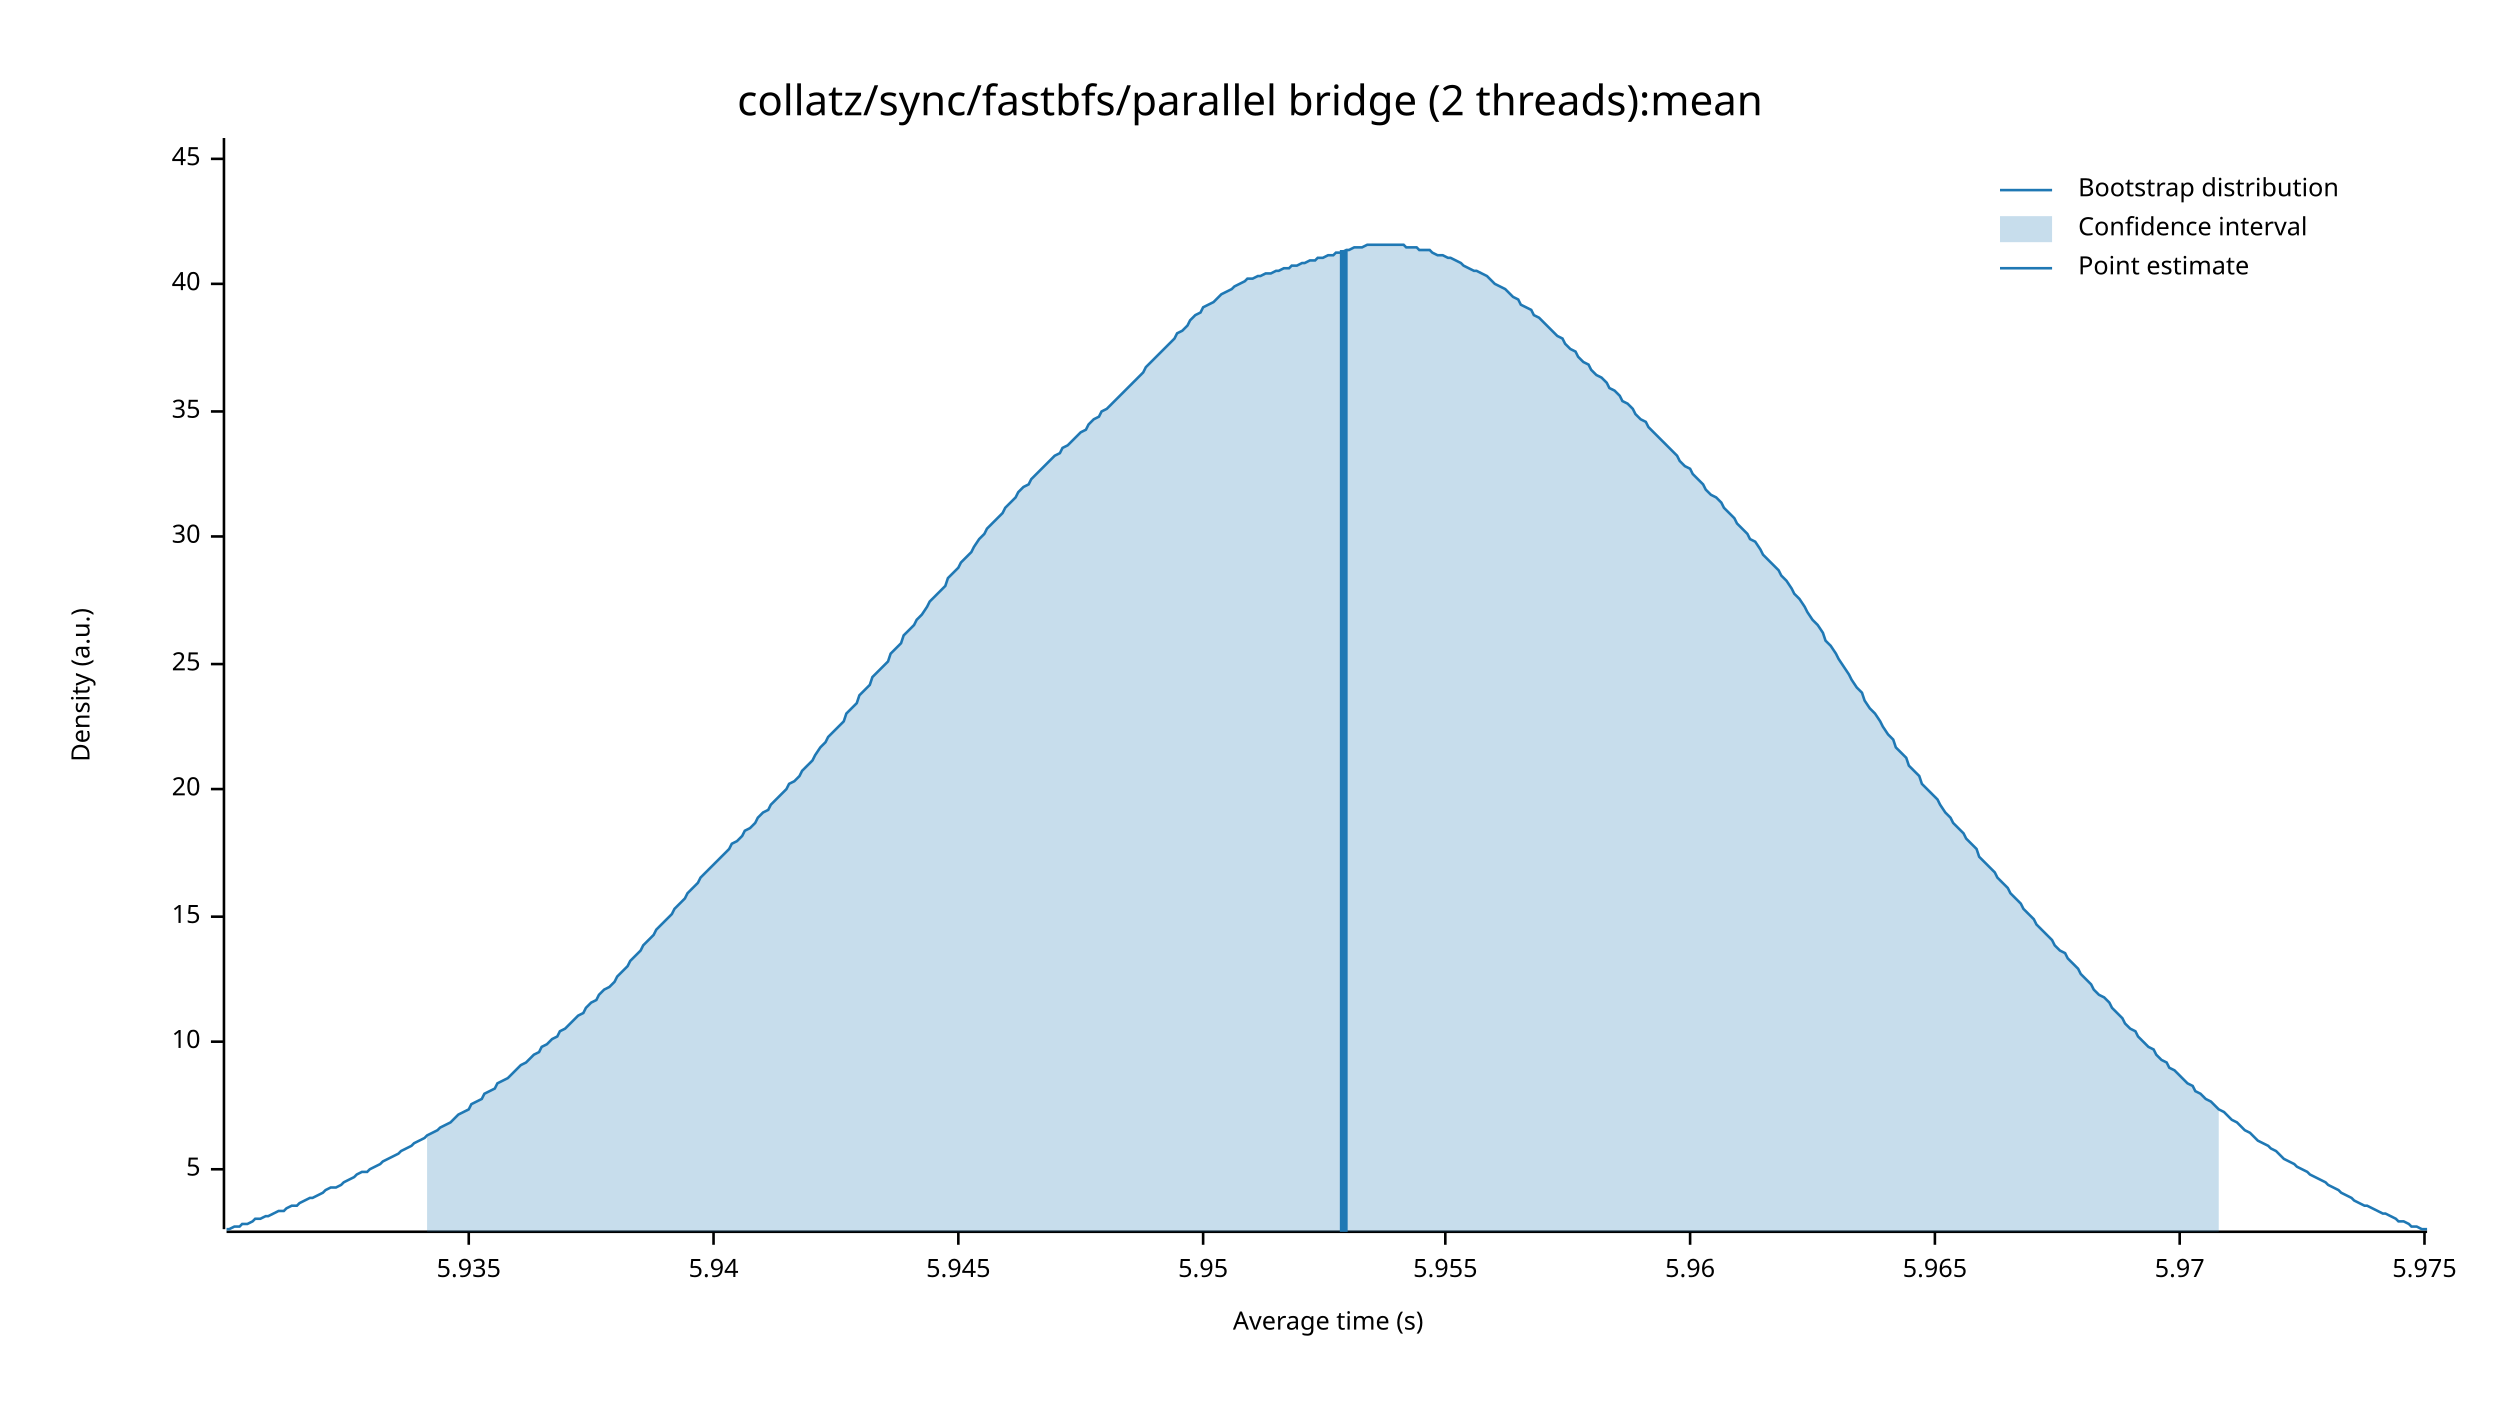
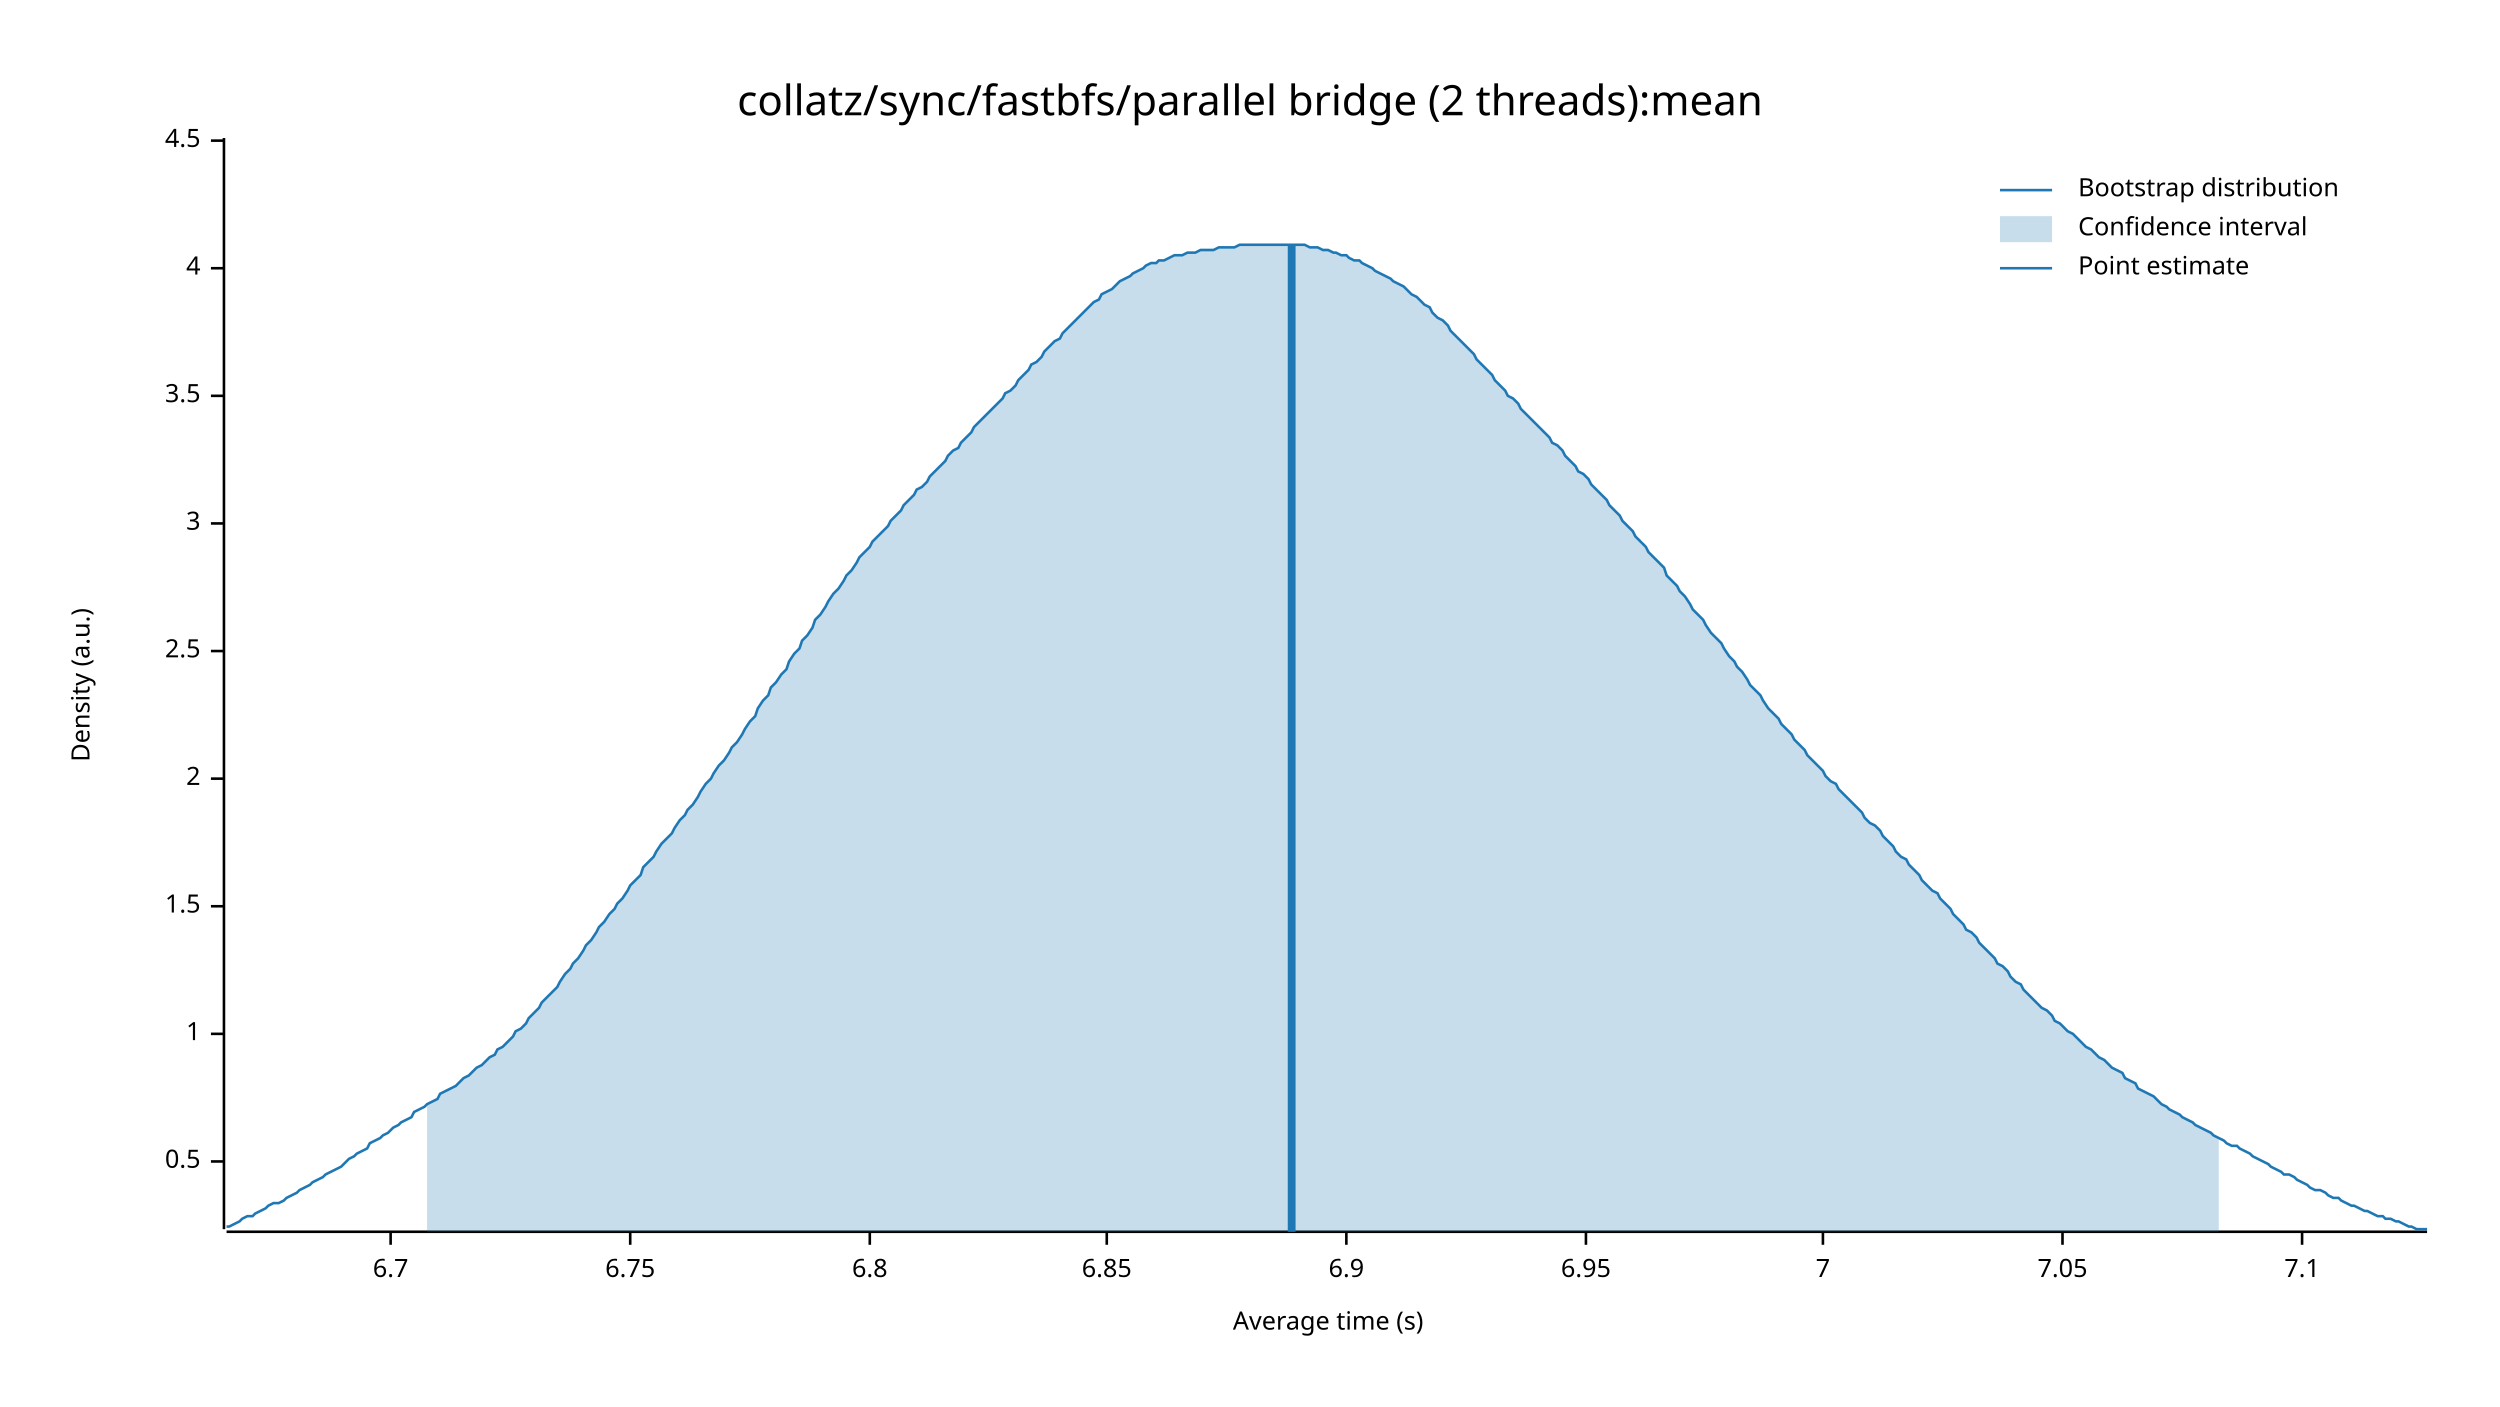
<svg xmlns="http://www.w3.org/2000/svg" width="960" height="540" viewBox="0 0 960 540">
  <text x="480" y="32" dy="0.76em" text-anchor="middle" font-family="sans-serif" font-size="16.129" opacity="1" fill="#000000">
collatz/sync/fastbfs/parallel bridge (2 threads):mean
</text>
  <text x="27" y="263" dy="0.76em" text-anchor="middle" font-family="sans-serif" font-size="9.677" opacity="1" fill="#000000" transform="rotate(270, 27, 263)">
Density (a.u.)
</text>
  <text x="510" y="513" dy="-0.5ex" text-anchor="middle" font-family="sans-serif" font-size="9.677" opacity="1" fill="#000000">
Average time (s)
</text>
  <polyline fill="none" opacity="1" stroke="#000000" stroke-width="1" points="86,53 86,472 " />
-   <text x="77" y="449" dy="0.5ex" text-anchor="end" font-family="sans-serif" font-size="9.677" opacity="1" fill="#000000">
- 5
+   <text x="77" y="446" dy="0.5ex" text-anchor="end" font-family="sans-serif" font-size="9.677" opacity="1" fill="#000000">
+ 0.5
</text>
-   <polyline fill="none" opacity="1" stroke="#000000" stroke-width="1" points="81,449 86,449 " />
-   <text x="77" y="400" dy="0.5ex" text-anchor="end" font-family="sans-serif" font-size="9.677" opacity="1" fill="#000000">
- 10
+   <polyline fill="none" opacity="1" stroke="#000000" stroke-width="1" points="81,446 86,446 " />
+   <text x="77" y="397" dy="0.5ex" text-anchor="end" font-family="sans-serif" font-size="9.677" opacity="1" fill="#000000">
+ 1
</text>
-   <polyline fill="none" opacity="1" stroke="#000000" stroke-width="1" points="81,400 86,400 " />
-   <text x="77" y="352" dy="0.5ex" text-anchor="end" font-family="sans-serif" font-size="9.677" opacity="1" fill="#000000">
- 15
+   <polyline fill="none" opacity="1" stroke="#000000" stroke-width="1" points="81,397 86,397 " />
+   <text x="77" y="348" dy="0.5ex" text-anchor="end" font-family="sans-serif" font-size="9.677" opacity="1" fill="#000000">
+ 1.5
</text>
-   <polyline fill="none" opacity="1" stroke="#000000" stroke-width="1" points="81,352 86,352 " />
-   <text x="77" y="303" dy="0.5ex" text-anchor="end" font-family="sans-serif" font-size="9.677" opacity="1" fill="#000000">
- 20
+   <polyline fill="none" opacity="1" stroke="#000000" stroke-width="1" points="81,348 86,348 " />
+   <text x="77" y="299" dy="0.5ex" text-anchor="end" font-family="sans-serif" font-size="9.677" opacity="1" fill="#000000">
+ 2
</text>
-   <polyline fill="none" opacity="1" stroke="#000000" stroke-width="1" points="81,303 86,303 " />
-   <text x="77" y="255" dy="0.5ex" text-anchor="end" font-family="sans-serif" font-size="9.677" opacity="1" fill="#000000">
- 25
+   <polyline fill="none" opacity="1" stroke="#000000" stroke-width="1" points="81,299 86,299 " />
+   <text x="77" y="250" dy="0.5ex" text-anchor="end" font-family="sans-serif" font-size="9.677" opacity="1" fill="#000000">
+ 2.5
</text>
-   <polyline fill="none" opacity="1" stroke="#000000" stroke-width="1" points="81,255 86,255 " />
-   <text x="77" y="206" dy="0.5ex" text-anchor="end" font-family="sans-serif" font-size="9.677" opacity="1" fill="#000000">
- 30
+   <polyline fill="none" opacity="1" stroke="#000000" stroke-width="1" points="81,250 86,250 " />
+   <text x="77" y="201" dy="0.5ex" text-anchor="end" font-family="sans-serif" font-size="9.677" opacity="1" fill="#000000">
+ 3
</text>
-   <polyline fill="none" opacity="1" stroke="#000000" stroke-width="1" points="81,206 86,206 " />
-   <text x="77" y="158" dy="0.5ex" text-anchor="end" font-family="sans-serif" font-size="9.677" opacity="1" fill="#000000">
- 35
+   <polyline fill="none" opacity="1" stroke="#000000" stroke-width="1" points="81,201 86,201 " />
+   <text x="77" y="152" dy="0.5ex" text-anchor="end" font-family="sans-serif" font-size="9.677" opacity="1" fill="#000000">
+ 3.5
</text>
-   <polyline fill="none" opacity="1" stroke="#000000" stroke-width="1" points="81,158 86,158 " />
-   <text x="77" y="109" dy="0.5ex" text-anchor="end" font-family="sans-serif" font-size="9.677" opacity="1" fill="#000000">
- 40
+   <polyline fill="none" opacity="1" stroke="#000000" stroke-width="1" points="81,152 86,152 " />
+   <text x="77" y="103" dy="0.5ex" text-anchor="end" font-family="sans-serif" font-size="9.677" opacity="1" fill="#000000">
+ 4
</text>
-   <polyline fill="none" opacity="1" stroke="#000000" stroke-width="1" points="81,109 86,109 " />
-   <text x="77" y="61" dy="0.5ex" text-anchor="end" font-family="sans-serif" font-size="9.677" opacity="1" fill="#000000">
- 45
+   <polyline fill="none" opacity="1" stroke="#000000" stroke-width="1" points="81,103 86,103 " />
+   <text x="77" y="54" dy="0.5ex" text-anchor="end" font-family="sans-serif" font-size="9.677" opacity="1" fill="#000000">
+ 4.5
</text>
-   <polyline fill="none" opacity="1" stroke="#000000" stroke-width="1" points="81,61 86,61 " />
+   <polyline fill="none" opacity="1" stroke="#000000" stroke-width="1" points="81,54 86,54 " />
  <polyline fill="none" opacity="1" stroke="#000000" stroke-width="1" points="87,473 932,473 " />
-   <text x="180" y="483" dy="0.76em" text-anchor="middle" font-family="sans-serif" font-size="9.677" opacity="1" fill="#000000">
- 5.935
+   <text x="150" y="483" dy="0.76em" text-anchor="middle" font-family="sans-serif" font-size="9.677" opacity="1" fill="#000000">
+ 6.7
</text>
-   <polyline fill="none" opacity="1" stroke="#000000" stroke-width="1" points="180,473 180,478 " />
-   <text x="274" y="483" dy="0.76em" text-anchor="middle" font-family="sans-serif" font-size="9.677" opacity="1" fill="#000000">
- 5.94
+   <polyline fill="none" opacity="1" stroke="#000000" stroke-width="1" points="150,473 150,478 " />
+   <text x="242" y="483" dy="0.76em" text-anchor="middle" font-family="sans-serif" font-size="9.677" opacity="1" fill="#000000">
+ 6.75
</text>
-   <polyline fill="none" opacity="1" stroke="#000000" stroke-width="1" points="274,473 274,478 " />
-   <text x="368" y="483" dy="0.76em" text-anchor="middle" font-family="sans-serif" font-size="9.677" opacity="1" fill="#000000">
- 5.945
+   <polyline fill="none" opacity="1" stroke="#000000" stroke-width="1" points="242,473 242,478 " />
+   <text x="334" y="483" dy="0.76em" text-anchor="middle" font-family="sans-serif" font-size="9.677" opacity="1" fill="#000000">
+ 6.8
</text>
-   <polyline fill="none" opacity="1" stroke="#000000" stroke-width="1" points="368,473 368,478 " />
-   <text x="462" y="483" dy="0.76em" text-anchor="middle" font-family="sans-serif" font-size="9.677" opacity="1" fill="#000000">
- 5.95
+   <polyline fill="none" opacity="1" stroke="#000000" stroke-width="1" points="334,473 334,478 " />
+   <text x="425" y="483" dy="0.76em" text-anchor="middle" font-family="sans-serif" font-size="9.677" opacity="1" fill="#000000">
+ 6.85
</text>
-   <polyline fill="none" opacity="1" stroke="#000000" stroke-width="1" points="462,473 462,478 " />
-   <text x="555" y="483" dy="0.76em" text-anchor="middle" font-family="sans-serif" font-size="9.677" opacity="1" fill="#000000">
- 5.955
+   <polyline fill="none" opacity="1" stroke="#000000" stroke-width="1" points="425,473 425,478 " />
+   <text x="517" y="483" dy="0.76em" text-anchor="middle" font-family="sans-serif" font-size="9.677" opacity="1" fill="#000000">
+ 6.9
</text>
-   <polyline fill="none" opacity="1" stroke="#000000" stroke-width="1" points="555,473 555,478 " />
-   <text x="649" y="483" dy="0.76em" text-anchor="middle" font-family="sans-serif" font-size="9.677" opacity="1" fill="#000000">
- 5.96
+   <polyline fill="none" opacity="1" stroke="#000000" stroke-width="1" points="517,473 517,478 " />
+   <text x="609" y="483" dy="0.76em" text-anchor="middle" font-family="sans-serif" font-size="9.677" opacity="1" fill="#000000">
+ 6.95
</text>
-   <polyline fill="none" opacity="1" stroke="#000000" stroke-width="1" points="649,473 649,478 " />
-   <text x="743" y="483" dy="0.76em" text-anchor="middle" font-family="sans-serif" font-size="9.677" opacity="1" fill="#000000">
- 5.965
+   <polyline fill="none" opacity="1" stroke="#000000" stroke-width="1" points="609,473 609,478 " />
+   <text x="700" y="483" dy="0.76em" text-anchor="middle" font-family="sans-serif" font-size="9.677" opacity="1" fill="#000000">
+ 7
</text>
-   <polyline fill="none" opacity="1" stroke="#000000" stroke-width="1" points="743,473 743,478 " />
-   <text x="837" y="483" dy="0.76em" text-anchor="middle" font-family="sans-serif" font-size="9.677" opacity="1" fill="#000000">
- 5.97
+   <polyline fill="none" opacity="1" stroke="#000000" stroke-width="1" points="700,473 700,478 " />
+   <text x="792" y="483" dy="0.76em" text-anchor="middle" font-family="sans-serif" font-size="9.677" opacity="1" fill="#000000">
+ 7.05
</text>
-   <polyline fill="none" opacity="1" stroke="#000000" stroke-width="1" points="837,473 837,478 " />
-   <text x="931" y="483" dy="0.76em" text-anchor="middle" font-family="sans-serif" font-size="9.677" opacity="1" fill="#000000">
- 5.975
+   <polyline fill="none" opacity="1" stroke="#000000" stroke-width="1" points="792,473 792,478 " />
+   <text x="884" y="483" dy="0.76em" text-anchor="middle" font-family="sans-serif" font-size="9.677" opacity="1" fill="#000000">
+ 7.1
</text>
-   <polyline fill="none" opacity="1" stroke="#000000" stroke-width="1" points="931,473 931,478 " />
-   <polyline fill="none" opacity="1" stroke="#1F78B4" stroke-width="1" points="87,472 88,472 90,471 92,471 93,470 95,470 97,469 98,468 100,468 102,467 103,467 105,466 107,465 109,465 110,464 112,463 114,463 115,462 117,461 119,460 120,460 122,459 124,458 125,457 127,456 129,456 131,455 132,454 134,453 136,452 137,451 139,450 141,450 142,449 144,448 146,447 147,446 149,445 151,444 153,443 154,442 156,441 158,440 159,439 161,438 163,437 164,436 166,435 168,434 169,433 171,432 173,431 175,429 176,428 178,427 180,426 181,424 183,423 185,422 186,420 188,419 190,418 191,416 193,415 195,414 197,412 198,411 200,409 202,408 203,407 205,405 207,404 208,402 210,401 212,399 214,398 215,396 217,395 219,393 220,392 222,390 224,389 225,387 227,385 229,384 230,382 232,380 234,379 236,377 237,375 239,373 241,371 242,369 244,367 246,365 247,363 249,361 251,359 252,357 254,355 256,353 258,351 259,349 261,347 263,345 264,343 266,341 268,339 269,337 271,335 273,333 274,332 276,330 278,328 280,326 281,324 283,323 285,321 286,319 288,318 290,316 291,314 293,312 295,311 296,309 298,307 300,305 302,303 303,301 305,300 307,298 308,296 310,294 312,292 313,290 315,287 317,285 318,283 320,281 322,279 324,277 325,274 327,272 329,270 330,267 332,265 334,263 335,260 337,258 339,256 341,254 342,251 344,249 346,247 347,244 349,242 351,240 352,238 354,236 356,233 357,231 359,229 361,227 363,225 364,222 366,220 368,218 369,216 371,214 373,212 374,210 376,207 378,205 379,203 381,201 383,199 385,197 386,195 388,193 390,191 391,189 393,187 395,186 396,184 398,182 400,180 401,179 403,177 405,175 407,174 408,172 410,171 412,169 413,168 415,166 417,165 418,163 420,161 422,160 423,158 425,157 427,155 429,153 430,152 432,150 434,148 435,147 437,145 439,143 440,141 442,139 444,137 445,136 447,134 449,132 451,130 452,128 454,127 456,125 457,123 459,121 461,120 462,118 464,117 466,116 468,114 469,113 471,112 473,111 474,110 476,109 478,108 479,107 481,107 483,106 484,106 486,105 488,105 490,104 491,104 493,103 495,103 496,102 498,102 500,101 501,101 503,100 505,100 506,99 508,99 510,98 512,98 513,97 515,97 517,96 518,96 520,95 522,95 523,95 525,94 527,94 528,94 530,94 532,94 534,94 535,94 537,94 539,94 540,95 542,95 544,95 545,96 547,96 549,96 550,97 552,98 554,98 556,99 557,99 559,100 561,101 562,102 564,103 566,104 567,104 569,105 571,106 573,108 574,109 576,110 578,111 579,112 581,114 583,115 584,117 586,118 588,119 589,121 591,122 593,124 595,126 596,127 598,129 600,130 601,132 603,134 605,135 606,137 608,139 610,140 611,142 613,144 615,145 617,147 618,149 620,150 622,152 623,154 625,155 627,157 628,159 630,161 632,162 633,164 635,166 637,168 639,170 640,171 642,173 644,175 645,177 647,179 649,180 650,182 652,184 654,186 655,188 657,190 659,191 661,193 662,195 664,197 666,199 667,201 669,203 671,205 672,207 674,208 676,211 677,213 679,215 681,217 683,219 684,221 686,223 688,226 689,228 691,230 693,233 694,235 696,238 698,240 700,243 701,246 703,248 705,251 706,253 708,256 710,259 711,261 713,264 715,266 716,269 718,272 720,274 722,277 723,279 725,282 727,284 728,287 730,289 732,291 733,294 735,296 737,298 738,301 740,303 742,305 744,307 745,309 747,312 749,314 750,316 752,318 754,320 755,322 757,324 759,326 760,329 762,331 764,333 766,335 767,337 769,339 771,341 772,343 774,345 776,347 777,349 779,351 781,353 782,355 784,357 786,359 788,361 789,363 791,365 793,366 794,368 796,370 798,372 799,374 801,376 803,378 804,380 806,382 808,383 810,385 811,387 813,389 815,391 816,393 818,395 820,396 821,398 823,400 825,402 827,403 828,405 830,407 832,408 833,410 835,411 837,413 838,414 840,416 842,417 843,419 845,420 847,422 849,423 850,424 852,426 854,427 855,428 857,430 859,431 860,432 862,434 864,435 865,436 867,438 869,439 871,440 872,441 874,442 876,444 877,445 879,446 881,447 882,448 884,449 886,450 887,451 889,452 891,453 893,454 894,455 896,456 898,457 899,458 901,459 903,460 904,461 906,462 908,463 909,463 911,464 913,465 915,466 916,466 918,467 920,468 921,469 923,469 925,470 926,471 928,471 930,472 932,472 " />
-   <polygon opacity="0.25" fill="#1F78B4" points="164,436 166,435 168,434 169,433 171,432 173,431 175,429 176,428 178,427 180,426 181,424 183,423 185,422 186,420 188,419 190,418 191,416 193,415 195,414 197,412 198,411 200,409 202,408 203,407 205,405 207,404 208,402 210,401 212,399 214,398 215,396 217,395 219,393 220,392 222,390 224,389 225,387 227,385 229,384 230,382 232,380 234,379 236,377 237,375 239,373 241,371 242,369 244,367 246,365 247,363 249,361 251,359 252,357 254,355 256,353 258,351 259,349 261,347 263,345 264,343 266,341 268,339 269,337 271,335 273,333 274,332 276,330 278,328 280,326 281,324 283,323 285,321 286,319 288,318 290,316 291,314 293,312 295,311 296,309 298,307 300,305 302,303 303,301 305,300 307,298 308,296 310,294 312,292 313,290 315,287 317,285 318,283 320,281 322,279 324,277 325,274 327,272 329,270 330,267 332,265 334,263 335,260 337,258 339,256 341,254 342,251 344,249 346,247 347,244 349,242 351,240 352,238 354,236 356,233 357,231 359,229 361,227 363,225 364,222 366,220 368,218 369,216 371,214 373,212 374,210 376,207 378,205 379,203 381,201 383,199 385,197 386,195 388,193 390,191 391,189 393,187 395,186 396,184 398,182 400,180 401,179 403,177 405,175 407,174 408,172 410,171 412,169 413,168 415,166 417,165 418,163 420,161 422,160 423,158 425,157 427,155 429,153 430,152 432,150 434,148 435,147 437,145 439,143 440,141 442,139 444,137 445,136 447,134 449,132 451,130 452,128 454,127 456,125 457,123 459,121 461,120 462,118 464,117 466,116 468,114 469,113 471,112 473,111 474,110 476,109 478,108 479,107 481,107 483,106 484,106 486,105 488,105 490,104 491,104 493,103 495,103 496,102 498,102 500,101 501,101 503,100 505,100 506,99 508,99 510,98 512,98 513,97 515,97 517,96 518,96 520,95 522,95 523,95 525,94 527,94 528,94 530,94 532,94 534,94 535,94 537,94 539,94 540,95 542,95 544,95 545,96 547,96 549,96 550,97 552,98 554,98 556,99 557,99 559,100 561,101 562,102 564,103 566,104 567,104 569,105 571,106 573,108 574,109 576,110 578,111 579,112 581,114 583,115 584,117 586,118 588,119 589,121 591,122 593,124 595,126 596,127 598,129 600,130 601,132 603,134 605,135 606,137 608,139 610,140 611,142 613,144 615,145 617,147 618,149 620,150 622,152 623,154 625,155 627,157 628,159 630,161 632,162 633,164 635,166 637,168 639,170 640,171 642,173 644,175 645,177 647,179 649,180 650,182 652,184 654,186 655,188 657,190 659,191 661,193 662,195 664,197 666,199 667,201 669,203 671,205 672,207 674,208 676,211 677,213 679,215 681,217 683,219 684,221 686,223 688,226 689,228 691,230 693,233 694,235 696,238 698,240 700,243 701,246 703,248 705,251 706,253 708,256 710,259 711,261 713,264 715,266 716,269 718,272 720,274 722,277 723,279 725,282 727,284 728,287 730,289 732,291 733,294 735,296 737,298 738,301 740,303 742,305 744,307 745,309 747,312 749,314 750,316 752,318 754,320 755,322 757,324 759,326 760,329 762,331 764,333 766,335 767,337 769,339 771,341 772,343 774,345 776,347 777,349 779,351 781,353 782,355 784,357 786,359 788,361 789,363 791,365 793,366 794,368 796,370 798,372 799,374 801,376 803,378 804,380 806,382 808,383 810,385 811,387 813,389 815,391 816,393 818,395 820,396 821,398 823,400 825,402 827,403 828,405 830,407 832,408 833,410 835,411 837,413 838,414 840,416 842,417 843,419 845,420 847,422 849,423 850,424 852,426 852,473 164,473 " />
-   <polyline fill="none" opacity="1" stroke="#1F78B4" stroke-width="3" points="516,473 516,96 " />
+   <polyline fill="none" opacity="1" stroke="#000000" stroke-width="1" points="884,473 884,478 " />
+   <polyline fill="none" opacity="1" stroke="#1F78B4" stroke-width="1" points="87,471 88,471 90,470 92,469 93,468 95,467 97,467 98,466 100,465 102,464 103,463 105,462 107,462 109,461 110,460 112,459 114,458 115,457 117,456 119,455 120,454 122,453 124,452 125,451 127,450 129,449 131,448 132,447 134,445 136,444 137,443 139,442 141,441 142,439 144,438 146,437 147,436 149,435 151,433 153,432 154,431 156,430 158,429 159,427 161,426 163,425 164,424 166,423 168,422 169,420 171,419 173,418 175,417 176,416 178,414 180,413 181,412 183,410 185,409 186,408 188,406 190,405 191,403 193,402 195,400 197,398 198,396 200,395 202,393 203,391 205,389 207,387 208,385 210,383 212,381 214,379 215,377 217,374 219,372 220,370 222,368 224,365 225,363 227,361 229,358 230,356 232,354 234,351 236,349 237,347 239,345 241,342 242,340 244,338 246,336 247,333 249,331 251,329 252,327 254,324 256,322 258,320 259,318 261,315 263,313 264,311 266,309 268,306 269,304 271,301 273,299 274,297 276,294 278,292 280,289 281,287 283,285 285,282 286,280 288,277 290,275 291,272 293,269 295,267 296,264 298,262 300,259 302,257 303,254 305,251 307,249 308,246 310,244 312,241 313,238 315,236 317,233 318,231 320,228 322,226 324,223 325,221 327,219 329,216 330,214 332,212 334,210 335,208 337,206 339,204 341,202 342,200 344,198 346,196 347,194 349,192 351,190 352,188 354,187 356,185 357,183 359,181 361,179 363,177 364,175 366,173 368,172 369,170 371,168 373,166 374,164 376,162 378,160 379,159 381,157 383,155 385,153 386,151 388,150 390,148 391,146 393,144 395,142 396,140 398,139 400,137 401,135 403,133 405,131 407,130 408,128 410,126 412,124 413,123 415,121 417,119 418,118 420,116 422,115 423,113 425,112 427,111 429,109 430,108 432,107 434,106 435,105 437,104 439,103 440,102 442,101 444,101 445,100 447,100 449,99 451,98 452,98 454,98 456,97 457,97 459,97 461,96 462,96 464,96 466,96 468,95 469,95 471,95 473,95 474,95 476,94 478,94 479,94 481,94 483,94 484,94 486,94 488,94 490,94 491,94 493,94 495,94 496,94 498,94 500,94 501,94 503,95 505,95 506,95 508,96 510,96 512,97 513,97 515,98 517,98 518,99 520,100 522,100 523,101 525,102 527,103 528,104 530,105 532,106 534,107 535,108 537,109 539,110 540,111 542,113 544,114 545,115 547,117 549,118 550,120 552,122 554,123 556,125 557,127 559,129 561,131 562,132 564,134 566,136 567,138 569,140 571,142 573,144 574,146 576,148 578,150 579,152 581,153 583,155 584,157 586,159 588,161 589,162 591,164 593,166 595,168 596,170 598,171 600,173 601,175 603,177 605,179 606,181 608,182 610,184 611,186 613,188 615,190 617,192 618,194 620,196 622,198 623,200 625,202 627,204 628,206 630,208 632,210 633,212 635,214 637,216 639,218 640,221 642,223 644,225 645,227 647,229 649,232 650,234 652,236 654,238 655,240 657,243 659,245 661,247 662,249 664,252 666,254 667,256 669,258 671,261 672,263 674,265 676,267 677,269 679,272 681,274 683,276 684,278 686,280 688,282 689,284 691,286 693,288 694,290 696,292 698,294 700,296 701,298 703,300 705,301 706,303 708,305 710,307 711,308 713,310 715,312 716,314 718,316 720,317 722,319 723,321 725,323 727,325 728,327 730,329 732,330 733,332 735,334 737,336 738,338 740,340 742,342 744,343 745,345 747,347 749,349 750,351 752,353 754,355 755,357 757,358 759,360 760,362 762,364 764,366 766,368 767,370 769,371 771,373 772,375 774,377 776,378 777,380 779,382 781,384 782,385 784,387 786,388 788,390 789,392 791,393 793,395 794,396 796,397 798,399 799,400 801,402 803,403 804,404 806,406 808,407 810,409 811,410 813,411 815,412 816,414 818,415 820,416 821,418 823,419 825,420 827,421 828,422 830,424 832,425 833,426 835,427 837,428 838,429 840,430 842,431 843,432 845,433 847,434 849,435 850,436 852,437 854,438 855,439 857,440 859,440 860,441 862,442 864,443 865,444 867,445 869,446 871,447 872,448 874,449 876,450 877,451 879,451 881,452 882,453 884,454 886,455 887,456 889,457 891,457 893,458 894,459 896,460 898,460 899,461 901,462 903,463 904,463 906,464 908,465 909,465 911,466 913,467 915,467 916,468 918,468 920,469 921,469 923,470 925,471 926,471 928,472 930,472 932,472 " />
+   <polygon opacity="0.25" fill="#1F78B4" points="164,424 166,423 168,422 169,420 171,419 173,418 175,417 176,416 178,414 180,413 181,412 183,410 185,409 186,408 188,406 190,405 191,403 193,402 195,400 197,398 198,396 200,395 202,393 203,391 205,389 207,387 208,385 210,383 212,381 214,379 215,377 217,374 219,372 220,370 222,368 224,365 225,363 227,361 229,358 230,356 232,354 234,351 236,349 237,347 239,345 241,342 242,340 244,338 246,336 247,333 249,331 251,329 252,327 254,324 256,322 258,320 259,318 261,315 263,313 264,311 266,309 268,306 269,304 271,301 273,299 274,297 276,294 278,292 280,289 281,287 283,285 285,282 286,280 288,277 290,275 291,272 293,269 295,267 296,264 298,262 300,259 302,257 303,254 305,251 307,249 308,246 310,244 312,241 313,238 315,236 317,233 318,231 320,228 322,226 324,223 325,221 327,219 329,216 330,214 332,212 334,210 335,208 337,206 339,204 341,202 342,200 344,198 346,196 347,194 349,192 351,190 352,188 354,187 356,185 357,183 359,181 361,179 363,177 364,175 366,173 368,172 369,170 371,168 373,166 374,164 376,162 378,160 379,159 381,157 383,155 385,153 386,151 388,150 390,148 391,146 393,144 395,142 396,140 398,139 400,137 401,135 403,133 405,131 407,130 408,128 410,126 412,124 413,123 415,121 417,119 418,118 420,116 422,115 423,113 425,112 427,111 429,109 430,108 432,107 434,106 435,105 437,104 439,103 440,102 442,101 444,101 445,100 447,100 449,99 451,98 452,98 454,98 456,97 457,97 459,97 461,96 462,96 464,96 466,96 468,95 469,95 471,95 473,95 474,95 476,94 478,94 479,94 481,94 483,94 484,94 486,94 488,94 490,94 491,94 493,94 495,94 496,94 498,94 500,94 501,94 503,95 505,95 506,95 508,96 510,96 512,97 513,97 515,98 517,98 518,99 520,100 522,100 523,101 525,102 527,103 528,104 530,105 532,106 534,107 535,108 537,109 539,110 540,111 542,113 544,114 545,115 547,117 549,118 550,120 552,122 554,123 556,125 557,127 559,129 561,131 562,132 564,134 566,136 567,138 569,140 571,142 573,144 574,146 576,148 578,150 579,152 581,153 583,155 584,157 586,159 588,161 589,162 591,164 593,166 595,168 596,170 598,171 600,173 601,175 603,177 605,179 606,181 608,182 610,184 611,186 613,188 615,190 617,192 618,194 620,196 622,198 623,200 625,202 627,204 628,206 630,208 632,210 633,212 635,214 637,216 639,218 640,221 642,223 644,225 645,227 647,229 649,232 650,234 652,236 654,238 655,240 657,243 659,245 661,247 662,249 664,252 666,254 667,256 669,258 671,261 672,263 674,265 676,267 677,269 679,272 681,274 683,276 684,278 686,280 688,282 689,284 691,286 693,288 694,290 696,292 698,294 700,296 701,298 703,300 705,301 706,303 708,305 710,307 711,308 713,310 715,312 716,314 718,316 720,317 722,319 723,321 725,323 727,325 728,327 730,329 732,330 733,332 735,334 737,336 738,338 740,340 742,342 744,343 745,345 747,347 749,349 750,351 752,353 754,355 755,357 757,358 759,360 760,362 762,364 764,366 766,368 767,370 769,371 771,373 772,375 774,377 776,378 777,380 779,382 781,384 782,385 784,387 786,388 788,390 789,392 791,393 793,395 794,396 796,397 798,399 799,400 801,402 803,403 804,404 806,406 808,407 810,409 811,410 813,411 815,412 816,414 818,415 820,416 821,418 823,419 825,420 827,421 828,422 830,424 832,425 833,426 835,427 837,428 838,429 840,430 842,431 843,432 845,433 847,434 849,435 850,436 852,437 852,473 164,473 " />
+   <polyline fill="none" opacity="1" stroke="#1F78B4" stroke-width="3" points="496,473 496,94 " />
  <text x="798" y="68" dy="0.76em" text-anchor="start" font-family="sans-serif" font-size="9.677" opacity="1" fill="#000000">
Bootstrap distribution
</text>
  <text x="798" y="83" dy="0.76em" text-anchor="start" font-family="sans-serif" font-size="9.677" opacity="1" fill="#000000">
Confidence interval
</text>
  <text x="798" y="98" dy="0.76em" text-anchor="start" font-family="sans-serif" font-size="9.677" opacity="1" fill="#000000">
Point estimate
</text>
  <polyline fill="none" opacity="1" stroke="#1F78B4" stroke-width="1" points="768,73 788,73 " />
  <rect x="768" y="83" width="20" height="10" opacity="0.25" fill="#1F78B4" stroke="none" />
  <polyline fill="none" opacity="1" stroke="#1F78B4" stroke-width="1" points="768,103 788,103 " />
</svg>
